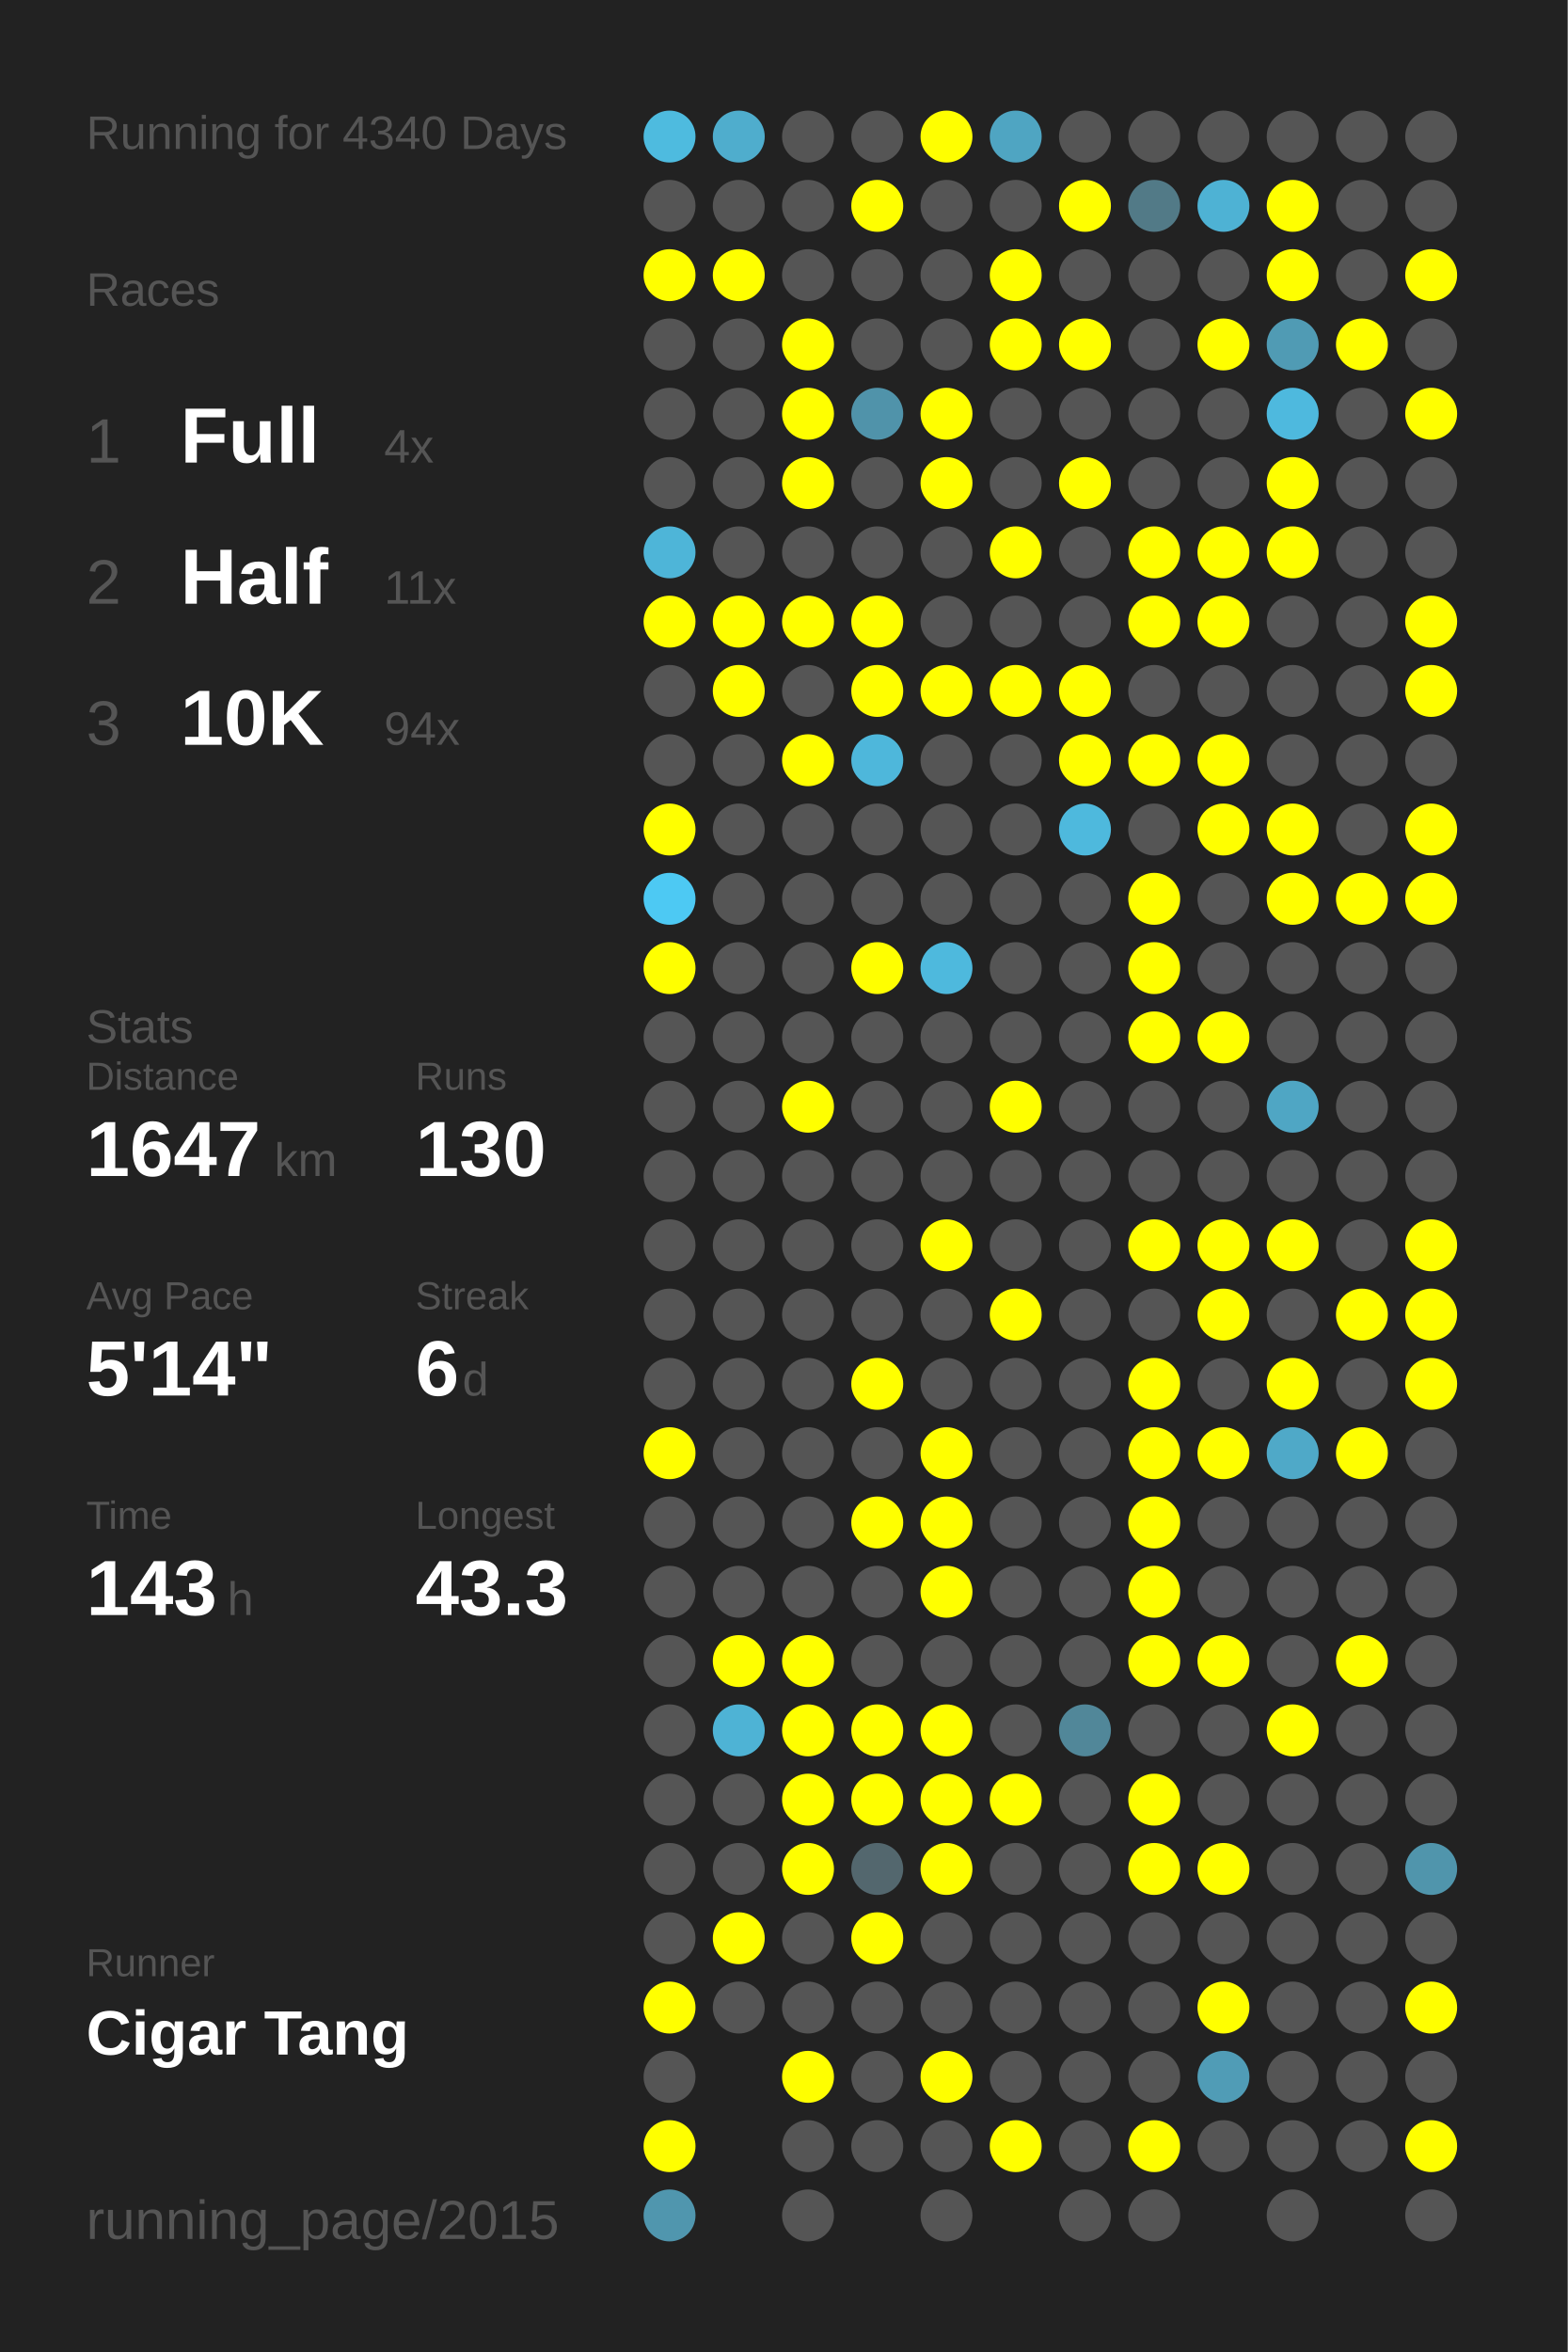
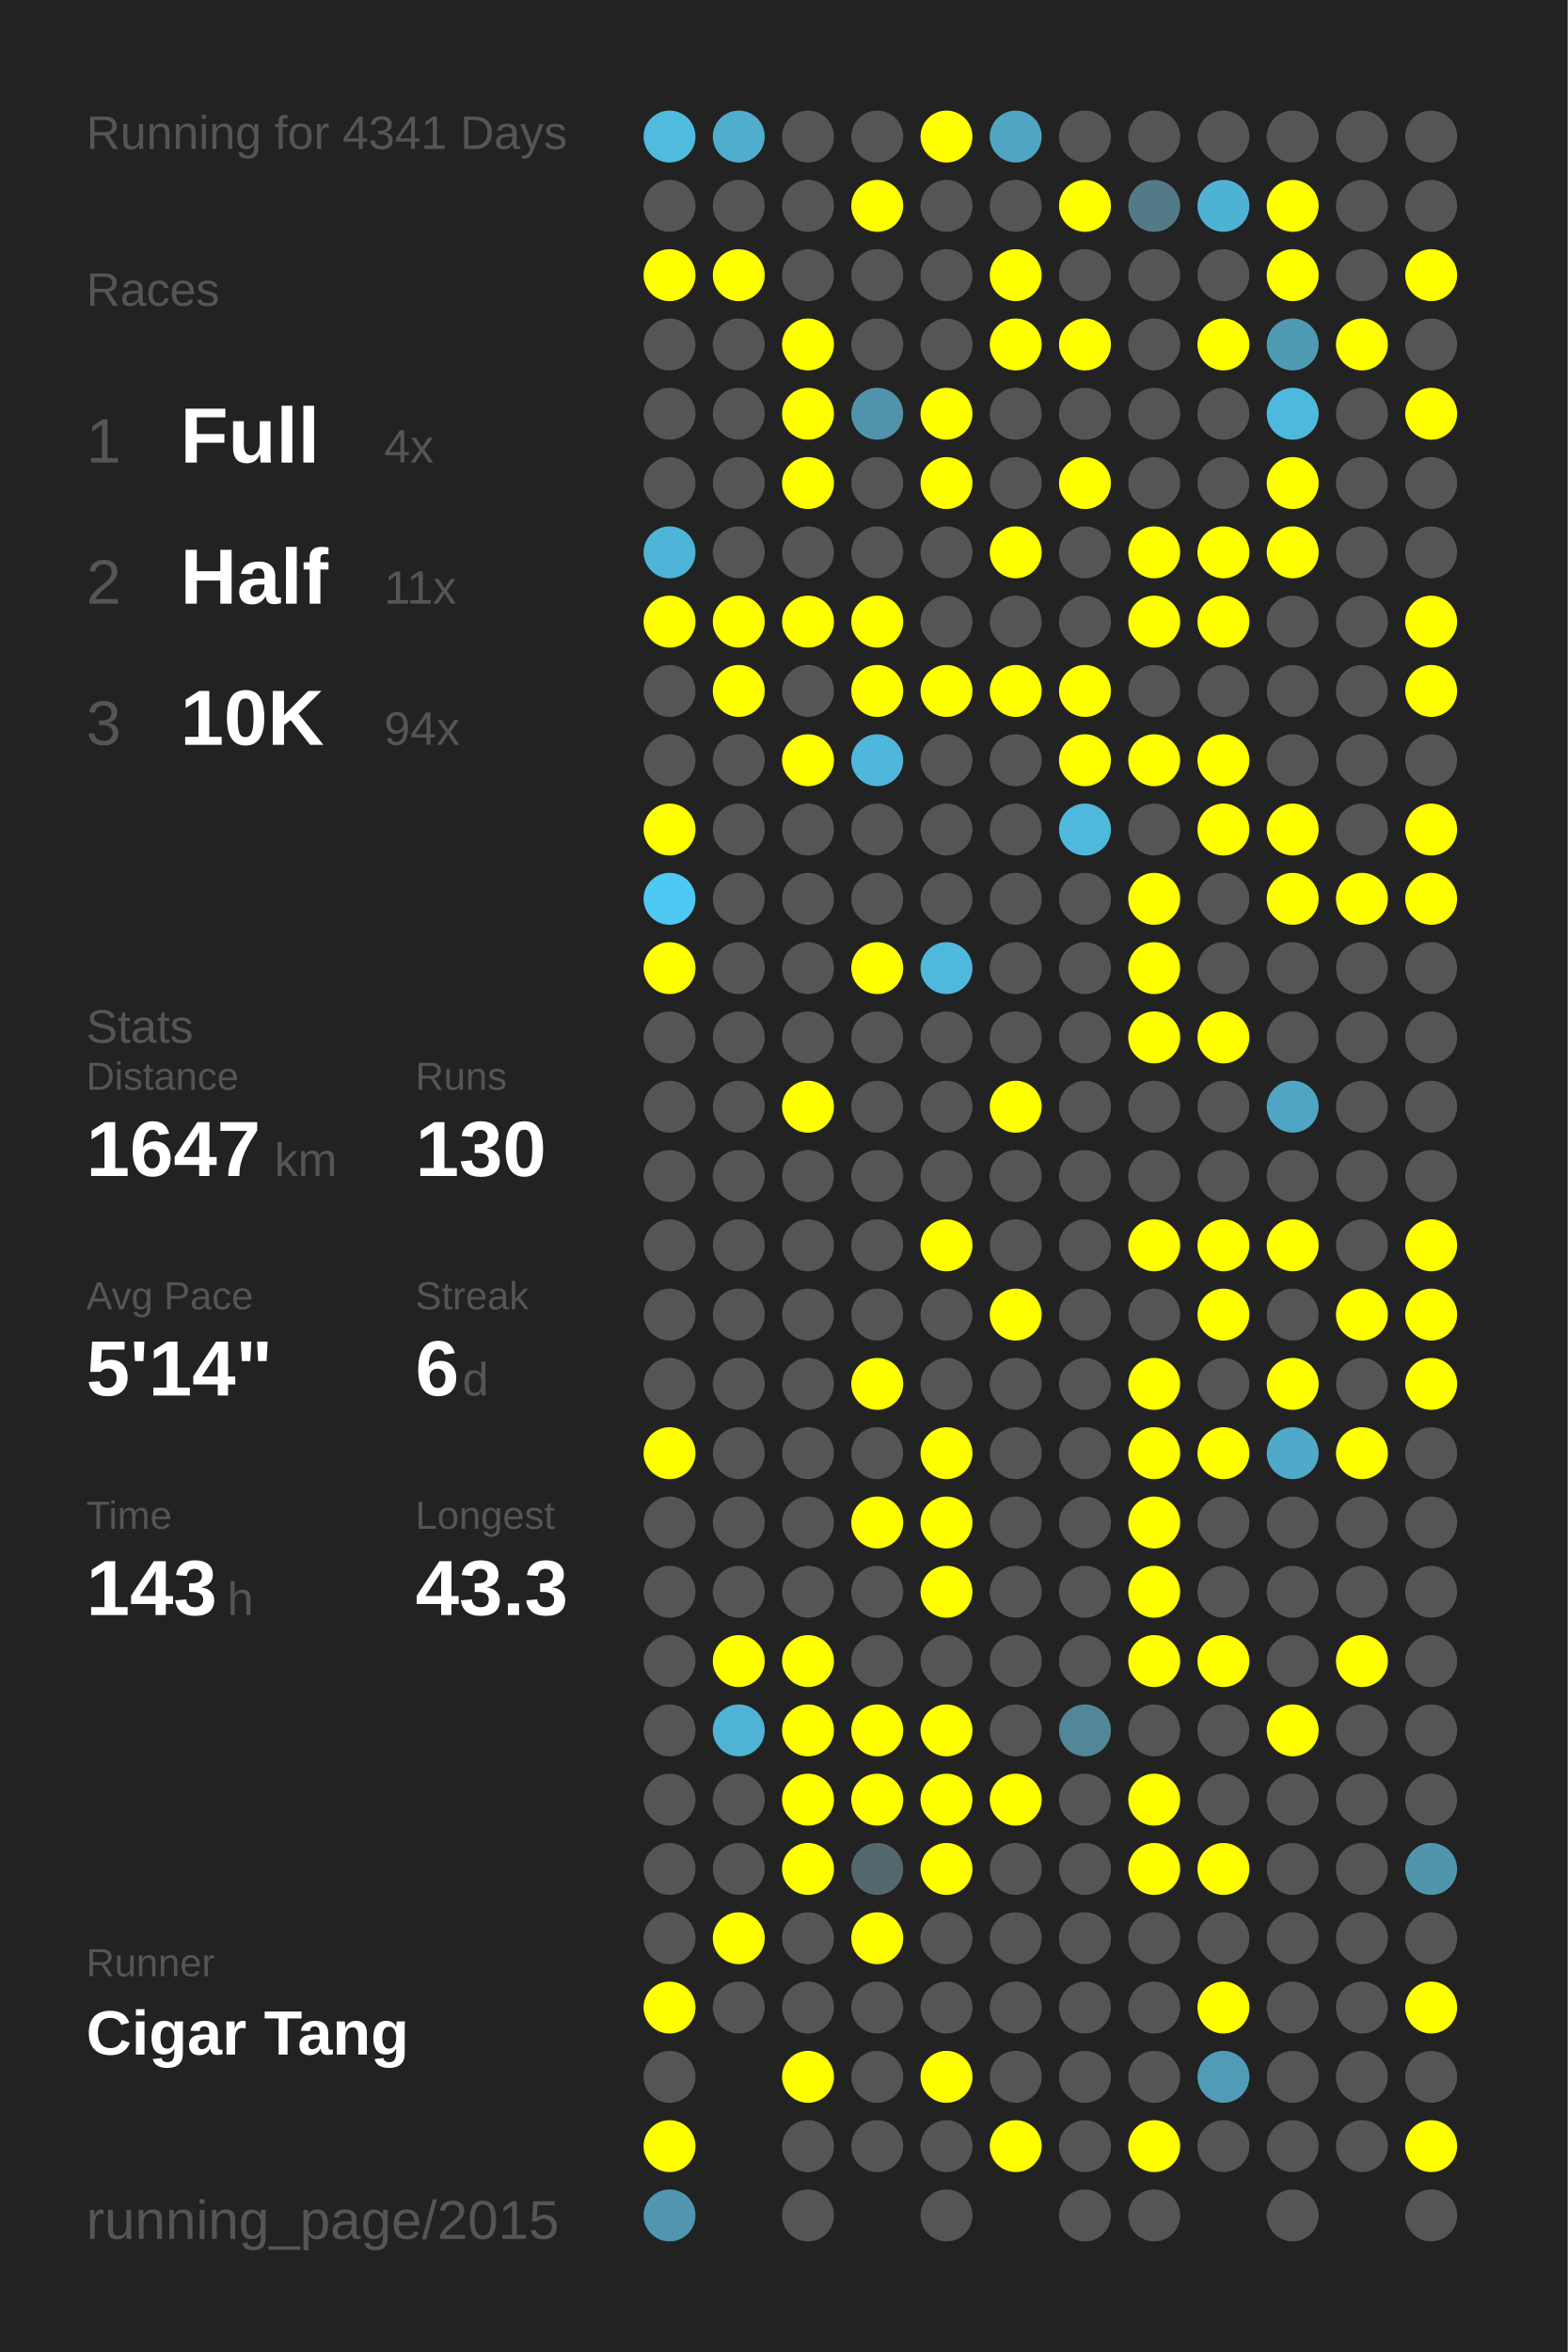
<svg xmlns="http://www.w3.org/2000/svg" baseProfile="full" height="300mm" version="1.1" viewBox="0,0,200,300" width="200mm">
  <defs />
  <rect fill="#222222" height="300" width="200" x="0" y="0" />
-   <text fill="#555555" style="font-size:6px; font-family:Arial;" x="11" y="19">Running for 4340 Days</text>
+   <text fill="#555555" style="font-size:6px; font-family:Arial;" x="11" y="19">Running for 4341 Days</text>
  <text fill="#555555" style="font-size:6px; font-family:Arial;" x="11" y="39">Races</text>
  <text fill="#555555" style="font-size:8px; font-family:Arial;" x="11" y="59">1</text>
  <text fill="#FFFFFF" style="font-size:10px; font-family:Arial; font-weight:bold;" x="23" y="59">Full</text>
  <text fill="#555555" style="font-size:6px; font-family:Arial;" x="49" y="59">4x</text>
  <text fill="#555555" style="font-size:8px; font-family:Arial;" x="11" y="77">2</text>
  <text fill="#FFFFFF" style="font-size:10px; font-family:Arial; font-weight:bold;" x="23" y="77">Half</text>
  <text fill="#555555" style="font-size:6px; font-family:Arial;" x="49" y="77">11x</text>
  <text fill="#555555" style="font-size:8px; font-family:Arial;" x="11" y="95">3</text>
  <text fill="#FFFFFF" style="font-size:10px; font-family:Arial; font-weight:bold;" x="23" y="95">10K</text>
  <text fill="#555555" style="font-size:6px; font-family:Arial;" x="49" y="95">94x</text>
  <text fill="#555555" style="font-size:6px; font-family:Arial;" x="11" y="133">Stats</text>
  <text fill="#555555" style="font-size:5px; font-family:Arial;" x="11" y="139">Distance</text>
  <text fill="#FFFFFF" style="font-size:10px; font-family:Arial; font-weight:bold;" x="11" y="150">1647</text>
  <text fill="#555555" style="font-size:6px; font-family:Arial;" x="35" y="150">km</text>
  <text fill="#555555" style="font-size:5px; font-family:Arial;" x="53" y="139">Runs</text>
  <text fill="#FFFFFF" style="font-size:10px; font-family:Arial; font-weight:bold;" x="53" y="150">130</text>
  <text fill="#555555" style="font-size:5px; font-family:Arial;" x="11" y="167">Avg Pace</text>
  <text fill="#FFFFFF" style="font-size:10px; font-family:Arial; font-weight:bold;" x="11" y="178">5'14"</text>
  <text fill="#555555" style="font-size:5px; font-family:Arial;" x="53" y="167">Streak</text>
  <text fill="#FFFFFF" style="font-size:10px; font-family:Arial; font-weight:bold;" x="53" y="178">6</text>
  <text fill="#555555" style="font-size:6px; font-family:Arial;" x="59" y="178">d</text>
  <text fill="#555555" style="font-size:5px; font-family:Arial;" x="11" y="195">Time</text>
  <text fill="#FFFFFF" style="font-size:10px; font-family:Arial; font-weight:bold;" x="11" y="206">143</text>
  <text fill="#555555" style="font-size:6px; font-family:Arial;" x="29" y="206">h</text>
  <text fill="#555555" style="font-size:5px; font-family:Arial;" x="53" y="195">Longest</text>
  <text fill="#FFFFFF" style="font-size:10px; font-family:Arial; font-weight:bold;" x="53" y="206">43.3</text>
  <text fill="#555555" style="font-size:5px; font-family:Arial;" x="11" y="252.065">Runner</text>
  <text fill="#FFFFFF" style="font-size:8px; font-family:Arial; font-weight:bold;" x="11" y="262.065">Cigar Tang</text>
  <text fill="#555555" style="font-size:7px; font-family:Arial;" x="11" y="285.581">running_page/2015</text>
  <circle cx="85.417" cy="17.419" fill="#4ebbdf" r="3.312" />
  <circle cx="85.417" cy="26.258" fill="#555555" r="3.312" />
  <circle cx="85.417" cy="35.097" fill="#FFFF00" r="3.312" />
  <circle cx="85.417" cy="43.935" fill="#555555" r="3.312" />
  <circle cx="85.417" cy="52.774" fill="#555555" r="3.312" />
  <circle cx="85.417" cy="61.613" fill="#555555" r="3.312" />
  <circle cx="85.417" cy="70.452" fill="#4eb5d8" r="3.312" />
  <circle cx="85.417" cy="79.29" fill="#FFFF00" r="3.312" />
  <circle cx="85.417" cy="88.129" fill="#555555" r="3.312" />
  <circle cx="85.417" cy="96.968" fill="#555555" r="3.312" />
  <circle cx="85.417" cy="105.806" fill="#FFFF00" r="3.312" />
  <circle cx="85.417" cy="114.645" fill="#4dc9f3" r="3.312" />
  <circle cx="85.417" cy="123.484" fill="#FFFF00" r="3.312" />
  <circle cx="85.417" cy="132.323" fill="#555555" r="3.312" />
  <circle cx="85.417" cy="141.161" fill="#555555" r="3.312" />
  <circle cx="85.417" cy="150" fill="#555555" r="3.312" />
  <circle cx="85.417" cy="158.839" fill="#555555" r="3.312" />
  <circle cx="85.417" cy="167.677" fill="#555555" r="3.312" />
  <circle cx="85.417" cy="176.516" fill="#555555" r="3.312" />
  <circle cx="85.417" cy="185.355" fill="#FFFF00" r="3.312" />
  <circle cx="85.417" cy="194.194" fill="#555555" r="3.312" />
  <circle cx="85.417" cy="203.032" fill="#555555" r="3.312" />
  <circle cx="85.417" cy="211.871" fill="#555555" r="3.312" />
  <circle cx="85.417" cy="220.71" fill="#555555" r="3.312" />
  <circle cx="85.417" cy="229.548" fill="#555555" r="3.312" />
  <circle cx="85.417" cy="238.387" fill="#555555" r="3.312" />
  <circle cx="85.417" cy="247.226" fill="#555555" r="3.312" />
  <circle cx="85.417" cy="256.065" fill="#FFFF00" r="3.312" />
  <circle cx="85.417" cy="264.903" fill="#555555" r="3.312" />
  <circle cx="85.417" cy="273.742" fill="#FFFF00" r="3.312" />
  <circle cx="85.417" cy="282.581" fill="#5096ae" r="3.312" />
  <circle cx="94.25" cy="17.419" fill="#4fadcd" r="3.312" />
  <circle cx="94.25" cy="26.258" fill="#555555" r="3.312" />
  <circle cx="94.25" cy="35.097" fill="#FFFF00" r="3.312" />
  <circle cx="94.25" cy="43.935" fill="#555555" r="3.312" />
  <circle cx="94.25" cy="52.774" fill="#555555" r="3.312" />
  <circle cx="94.25" cy="61.613" fill="#555555" r="3.312" />
  <circle cx="94.25" cy="70.452" fill="#555555" r="3.312" />
  <circle cx="94.25" cy="79.29" fill="#FFFF00" r="3.312" />
  <circle cx="94.25" cy="88.129" fill="#FFFF00" r="3.312" />
  <circle cx="94.25" cy="96.968" fill="#555555" r="3.312" />
  <circle cx="94.25" cy="105.806" fill="#555555" r="3.312" />
  <circle cx="94.25" cy="114.645" fill="#555555" r="3.312" />
  <circle cx="94.25" cy="123.484" fill="#555555" r="3.312" />
  <circle cx="94.25" cy="132.323" fill="#555555" r="3.312" />
  <circle cx="94.25" cy="141.161" fill="#555555" r="3.312" />
  <circle cx="94.25" cy="150" fill="#555555" r="3.312" />
  <circle cx="94.25" cy="158.839" fill="#555555" r="3.312" />
  <circle cx="94.25" cy="167.677" fill="#555555" r="3.312" />
  <circle cx="94.25" cy="176.516" fill="#555555" r="3.312" />
  <circle cx="94.25" cy="185.355" fill="#555555" r="3.312" />
  <circle cx="94.25" cy="194.194" fill="#555555" r="3.312" />
  <circle cx="94.25" cy="203.032" fill="#555555" r="3.312" />
  <circle cx="94.25" cy="211.871" fill="#FFFF00" r="3.312" />
  <circle cx="94.25" cy="220.71" fill="#4eb3d5" r="3.312" />
  <circle cx="94.25" cy="229.548" fill="#555555" r="3.312" />
  <circle cx="94.25" cy="238.387" fill="#555555" r="3.312" />
  <circle cx="94.25" cy="247.226" fill="#FFFF00" r="3.312" />
  <circle cx="94.25" cy="256.065" fill="#555555" r="3.312" />
  <circle cx="103.083" cy="17.419" fill="#555555" r="3.312" />
  <circle cx="103.083" cy="26.258" fill="#555555" r="3.312" />
  <circle cx="103.083" cy="35.097" fill="#555555" r="3.312" />
  <circle cx="103.083" cy="43.935" fill="#FFFF00" r="3.312" />
  <circle cx="103.083" cy="52.774" fill="#FFFF00" r="3.312" />
  <circle cx="103.083" cy="61.613" fill="#FFFF00" r="3.312" />
  <circle cx="103.083" cy="70.452" fill="#555555" r="3.312" />
  <circle cx="103.083" cy="79.29" fill="#FFFF00" r="3.312" />
  <circle cx="103.083" cy="88.129" fill="#555555" r="3.312" />
  <circle cx="103.083" cy="96.968" fill="#FFFF00" r="3.312" />
  <circle cx="103.083" cy="105.806" fill="#555555" r="3.312" />
  <circle cx="103.083" cy="114.645" fill="#555555" r="3.312" />
  <circle cx="103.083" cy="123.484" fill="#555555" r="3.312" />
  <circle cx="103.083" cy="132.323" fill="#555555" r="3.312" />
  <circle cx="103.083" cy="141.161" fill="#FFFF00" r="3.312" />
  <circle cx="103.083" cy="150" fill="#555555" r="3.312" />
  <circle cx="103.083" cy="158.839" fill="#555555" r="3.312" />
  <circle cx="103.083" cy="167.677" fill="#555555" r="3.312" />
  <circle cx="103.083" cy="176.516" fill="#555555" r="3.312" />
  <circle cx="103.083" cy="185.355" fill="#555555" r="3.312" />
  <circle cx="103.083" cy="194.194" fill="#555555" r="3.312" />
  <circle cx="103.083" cy="203.032" fill="#555555" r="3.312" />
  <circle cx="103.083" cy="211.871" fill="#FFFF00" r="3.312" />
  <circle cx="103.083" cy="220.71" fill="#FFFF00" r="3.312" />
  <circle cx="103.083" cy="229.548" fill="#FFFF00" r="3.312" />
  <circle cx="103.083" cy="238.387" fill="#FFFF00" r="3.312" />
  <circle cx="103.083" cy="247.226" fill="#555555" r="3.312" />
  <circle cx="103.083" cy="256.065" fill="#555555" r="3.312" />
  <circle cx="103.083" cy="264.903" fill="#FFFF00" r="3.312" />
  <circle cx="103.083" cy="273.742" fill="#555555" r="3.312" />
  <circle cx="103.083" cy="282.581" fill="#555555" r="3.312" />
  <circle cx="111.917" cy="17.419" fill="#555555" r="3.312" />
  <circle cx="111.917" cy="26.258" fill="#FFFF00" r="3.312" />
  <circle cx="111.917" cy="35.097" fill="#555555" r="3.312" />
  <circle cx="111.917" cy="43.935" fill="#555555" r="3.312" />
  <circle cx="111.917" cy="52.774" fill="#5093aa" r="3.312" />
  <circle cx="111.917" cy="61.613" fill="#555555" r="3.312" />
  <circle cx="111.917" cy="70.452" fill="#555555" r="3.312" />
  <circle cx="111.917" cy="79.29" fill="#FFFF00" r="3.312" />
  <circle cx="111.917" cy="88.129" fill="#FFFF00" r="3.312" />
  <circle cx="111.917" cy="96.968" fill="#4eb7db" r="3.312" />
  <circle cx="111.917" cy="105.806" fill="#555555" r="3.312" />
  <circle cx="111.917" cy="114.645" fill="#555555" r="3.312" />
  <circle cx="111.917" cy="123.484" fill="#FFFF00" r="3.312" />
  <circle cx="111.917" cy="132.323" fill="#555555" r="3.312" />
  <circle cx="111.917" cy="141.161" fill="#555555" r="3.312" />
  <circle cx="111.917" cy="150" fill="#555555" r="3.312" />
  <circle cx="111.917" cy="158.839" fill="#555555" r="3.312" />
  <circle cx="111.917" cy="167.677" fill="#555555" r="3.312" />
  <circle cx="111.917" cy="176.516" fill="#FFFF00" r="3.312" />
  <circle cx="111.917" cy="185.355" fill="#555555" r="3.312" />
  <circle cx="111.917" cy="194.194" fill="#FFFF00" r="3.312" />
  <circle cx="111.917" cy="203.032" fill="#555555" r="3.312" />
  <circle cx="111.917" cy="211.871" fill="#555555" r="3.312" />
  <circle cx="111.917" cy="220.71" fill="#FFFF00" r="3.312" />
  <circle cx="111.917" cy="229.548" fill="#FFFF00" r="3.312" />
  <circle cx="111.917" cy="238.387" fill="#53676e" r="3.312" />
  <circle cx="111.917" cy="247.226" fill="#FFFF00" r="3.312" />
  <circle cx="111.917" cy="256.065" fill="#555555" r="3.312" />
  <circle cx="111.917" cy="264.903" fill="#555555" r="3.312" />
  <circle cx="111.917" cy="273.742" fill="#555555" r="3.312" />
  <circle cx="120.75" cy="17.419" fill="#FFFF00" r="3.312" />
  <circle cx="120.75" cy="26.258" fill="#555555" r="3.312" />
  <circle cx="120.75" cy="35.097" fill="#555555" r="3.312" />
  <circle cx="120.75" cy="43.935" fill="#555555" r="3.312" />
  <circle cx="120.75" cy="52.774" fill="#FFFF00" r="3.312" />
  <circle cx="120.75" cy="61.613" fill="#FFFF00" r="3.312" />
  <circle cx="120.75" cy="70.452" fill="#555555" r="3.312" />
  <circle cx="120.75" cy="79.29" fill="#555555" r="3.312" />
  <circle cx="120.75" cy="88.129" fill="#FFFF00" r="3.312" />
  <circle cx="120.75" cy="96.968" fill="#555555" r="3.312" />
  <circle cx="120.75" cy="105.806" fill="#555555" r="3.312" />
  <circle cx="120.75" cy="114.645" fill="#555555" r="3.312" />
  <circle cx="120.75" cy="123.484" fill="#4eb9dd" r="3.312" />
  <circle cx="120.75" cy="132.323" fill="#555555" r="3.312" />
  <circle cx="120.75" cy="141.161" fill="#555555" r="3.312" />
  <circle cx="120.75" cy="150" fill="#555555" r="3.312" />
  <circle cx="120.75" cy="158.839" fill="#FFFF00" r="3.312" />
  <circle cx="120.75" cy="167.677" fill="#555555" r="3.312" />
  <circle cx="120.75" cy="176.516" fill="#555555" r="3.312" />
  <circle cx="120.75" cy="185.355" fill="#FFFF00" r="3.312" />
  <circle cx="120.75" cy="194.194" fill="#FFFF00" r="3.312" />
  <circle cx="120.75" cy="203.032" fill="#FFFF00" r="3.312" />
  <circle cx="120.75" cy="211.871" fill="#555555" r="3.312" />
  <circle cx="120.75" cy="220.71" fill="#FFFF00" r="3.312" />
  <circle cx="120.75" cy="229.548" fill="#FFFF00" r="3.312" />
  <circle cx="120.75" cy="238.387" fill="#FFFF00" r="3.312" />
  <circle cx="120.75" cy="247.226" fill="#555555" r="3.312" />
  <circle cx="120.75" cy="256.065" fill="#555555" r="3.312" />
  <circle cx="120.75" cy="264.903" fill="#FFFF00" r="3.312" />
  <circle cx="120.75" cy="273.742" fill="#555555" r="3.312" />
  <circle cx="120.75" cy="282.581" fill="#555555" r="3.312" />
  <circle cx="129.583" cy="17.419" fill="#4fa5c2" r="3.312" />
  <circle cx="129.583" cy="26.258" fill="#555555" r="3.312" />
  <circle cx="129.583" cy="35.097" fill="#FFFF00" r="3.312" />
  <circle cx="129.583" cy="43.935" fill="#FFFF00" r="3.312" />
  <circle cx="129.583" cy="52.774" fill="#555555" r="3.312" />
  <circle cx="129.583" cy="61.613" fill="#555555" r="3.312" />
  <circle cx="129.583" cy="70.452" fill="#FFFF00" r="3.312" />
  <circle cx="129.583" cy="79.29" fill="#555555" r="3.312" />
  <circle cx="129.583" cy="88.129" fill="#FFFF00" r="3.312" />
  <circle cx="129.583" cy="96.968" fill="#555555" r="3.312" />
  <circle cx="129.583" cy="105.806" fill="#555555" r="3.312" />
  <circle cx="129.583" cy="114.645" fill="#555555" r="3.312" />
  <circle cx="129.583" cy="123.484" fill="#555555" r="3.312" />
  <circle cx="129.583" cy="132.323" fill="#555555" r="3.312" />
  <circle cx="129.583" cy="141.161" fill="#FFFF00" r="3.312" />
  <circle cx="129.583" cy="150" fill="#555555" r="3.312" />
  <circle cx="129.583" cy="158.839" fill="#555555" r="3.312" />
  <circle cx="129.583" cy="167.677" fill="#FFFF00" r="3.312" />
  <circle cx="129.583" cy="176.516" fill="#555555" r="3.312" />
  <circle cx="129.583" cy="185.355" fill="#555555" r="3.312" />
  <circle cx="129.583" cy="194.194" fill="#555555" r="3.312" />
  <circle cx="129.583" cy="203.032" fill="#555555" r="3.312" />
  <circle cx="129.583" cy="211.871" fill="#555555" r="3.312" />
  <circle cx="129.583" cy="220.71" fill="#555555" r="3.312" />
  <circle cx="129.583" cy="229.548" fill="#FFFF00" r="3.312" />
  <circle cx="129.583" cy="238.387" fill="#555555" r="3.312" />
  <circle cx="129.583" cy="247.226" fill="#555555" r="3.312" />
  <circle cx="129.583" cy="256.065" fill="#555555" r="3.312" />
  <circle cx="129.583" cy="264.903" fill="#555555" r="3.312" />
  <circle cx="129.583" cy="273.742" fill="#FFFF00" r="3.312" />
  <circle cx="138.417" cy="17.419" fill="#555555" r="3.312" />
  <circle cx="138.417" cy="26.258" fill="#FFFF00" r="3.312" />
  <circle cx="138.417" cy="35.097" fill="#555555" r="3.312" />
  <circle cx="138.417" cy="43.935" fill="#FFFF00" r="3.312" />
  <circle cx="138.417" cy="52.774" fill="#555555" r="3.312" />
  <circle cx="138.417" cy="61.613" fill="#FFFF00" r="3.312" />
  <circle cx="138.417" cy="70.452" fill="#555555" r="3.312" />
  <circle cx="138.417" cy="79.29" fill="#555555" r="3.312" />
  <circle cx="138.417" cy="88.129" fill="#FFFF00" r="3.312" />
  <circle cx="138.417" cy="96.968" fill="#FFFF00" r="3.312" />
  <circle cx="138.417" cy="105.806" fill="#4eb9dd" r="3.312" />
  <circle cx="138.417" cy="114.645" fill="#555555" r="3.312" />
  <circle cx="138.417" cy="123.484" fill="#555555" r="3.312" />
  <circle cx="138.417" cy="132.323" fill="#555555" r="3.312" />
  <circle cx="138.417" cy="141.161" fill="#555555" r="3.312" />
  <circle cx="138.417" cy="150" fill="#555555" r="3.312" />
  <circle cx="138.417" cy="158.839" fill="#555555" r="3.312" />
  <circle cx="138.417" cy="167.677" fill="#555555" r="3.312" />
  <circle cx="138.417" cy="176.516" fill="#555555" r="3.312" />
  <circle cx="138.417" cy="185.355" fill="#555555" r="3.312" />
  <circle cx="138.417" cy="194.194" fill="#555555" r="3.312" />
  <circle cx="138.417" cy="203.032" fill="#555555" r="3.312" />
  <circle cx="138.417" cy="211.871" fill="#555555" r="3.312" />
  <circle cx="138.417" cy="220.71" fill="#518799" r="3.312" />
  <circle cx="138.417" cy="229.548" fill="#555555" r="3.312" />
  <circle cx="138.417" cy="238.387" fill="#555555" r="3.312" />
  <circle cx="138.417" cy="247.226" fill="#555555" r="3.312" />
  <circle cx="138.417" cy="256.065" fill="#555555" r="3.312" />
  <circle cx="138.417" cy="264.903" fill="#555555" r="3.312" />
  <circle cx="138.417" cy="273.742" fill="#555555" r="3.312" />
  <circle cx="138.417" cy="282.581" fill="#555555" r="3.312" />
  <circle cx="147.25" cy="17.419" fill="#555555" r="3.312" />
  <circle cx="147.25" cy="26.258" fill="#527a87" r="3.312" />
  <circle cx="147.25" cy="35.097" fill="#555555" r="3.312" />
  <circle cx="147.25" cy="43.935" fill="#555555" r="3.312" />
  <circle cx="147.25" cy="52.774" fill="#555555" r="3.312" />
  <circle cx="147.25" cy="61.613" fill="#555555" r="3.312" />
  <circle cx="147.25" cy="70.452" fill="#FFFF00" r="3.312" />
  <circle cx="147.25" cy="79.29" fill="#FFFF00" r="3.312" />
  <circle cx="147.25" cy="88.129" fill="#555555" r="3.312" />
  <circle cx="147.25" cy="96.968" fill="#FFFF00" r="3.312" />
  <circle cx="147.25" cy="105.806" fill="#555555" r="3.312" />
  <circle cx="147.25" cy="114.645" fill="#FFFF00" r="3.312" />
  <circle cx="147.25" cy="123.484" fill="#FFFF00" r="3.312" />
  <circle cx="147.25" cy="132.323" fill="#FFFF00" r="3.312" />
  <circle cx="147.25" cy="141.161" fill="#555555" r="3.312" />
  <circle cx="147.25" cy="150" fill="#555555" r="3.312" />
  <circle cx="147.25" cy="158.839" fill="#FFFF00" r="3.312" />
  <circle cx="147.25" cy="167.677" fill="#555555" r="3.312" />
  <circle cx="147.25" cy="176.516" fill="#FFFF00" r="3.312" />
  <circle cx="147.25" cy="185.355" fill="#FFFF00" r="3.312" />
  <circle cx="147.25" cy="194.194" fill="#FFFF00" r="3.312" />
  <circle cx="147.25" cy="203.032" fill="#FFFF00" r="3.312" />
  <circle cx="147.25" cy="211.871" fill="#FFFF00" r="3.312" />
  <circle cx="147.25" cy="220.71" fill="#555555" r="3.312" />
  <circle cx="147.25" cy="229.548" fill="#FFFF00" r="3.312" />
  <circle cx="147.25" cy="238.387" fill="#FFFF00" r="3.312" />
  <circle cx="147.25" cy="247.226" fill="#555555" r="3.312" />
  <circle cx="147.25" cy="256.065" fill="#555555" r="3.312" />
  <circle cx="147.25" cy="264.903" fill="#555555" r="3.312" />
  <circle cx="147.25" cy="273.742" fill="#FFFF00" r="3.312" />
  <circle cx="147.25" cy="282.581" fill="#555555" r="3.312" />
  <circle cx="156.083" cy="17.419" fill="#555555" r="3.312" />
  <circle cx="156.083" cy="26.258" fill="#4eb2d4" r="3.312" />
  <circle cx="156.083" cy="35.097" fill="#555555" r="3.312" />
  <circle cx="156.083" cy="43.935" fill="#FFFF00" r="3.312" />
  <circle cx="156.083" cy="52.774" fill="#555555" r="3.312" />
  <circle cx="156.083" cy="61.613" fill="#555555" r="3.312" />
  <circle cx="156.083" cy="70.452" fill="#FFFF00" r="3.312" />
  <circle cx="156.083" cy="79.29" fill="#FFFF00" r="3.312" />
  <circle cx="156.083" cy="88.129" fill="#555555" r="3.312" />
  <circle cx="156.083" cy="96.968" fill="#FFFF00" r="3.312" />
  <circle cx="156.083" cy="105.806" fill="#FFFF00" r="3.312" />
  <circle cx="156.083" cy="114.645" fill="#555555" r="3.312" />
  <circle cx="156.083" cy="123.484" fill="#555555" r="3.312" />
  <circle cx="156.083" cy="132.323" fill="#FFFF00" r="3.312" />
  <circle cx="156.083" cy="141.161" fill="#555555" r="3.312" />
  <circle cx="156.083" cy="150" fill="#555555" r="3.312" />
  <circle cx="156.083" cy="158.839" fill="#FFFF00" r="3.312" />
  <circle cx="156.083" cy="167.677" fill="#FFFF00" r="3.312" />
  <circle cx="156.083" cy="176.516" fill="#555555" r="3.312" />
  <circle cx="156.083" cy="185.355" fill="#FFFF00" r="3.312" />
  <circle cx="156.083" cy="194.194" fill="#555555" r="3.312" />
  <circle cx="156.083" cy="203.032" fill="#555555" r="3.312" />
  <circle cx="156.083" cy="211.871" fill="#FFFF00" r="3.312" />
  <circle cx="156.083" cy="220.71" fill="#555555" r="3.312" />
  <circle cx="156.083" cy="229.548" fill="#555555" r="3.312" />
  <circle cx="156.083" cy="238.387" fill="#FFFF00" r="3.312" />
  <circle cx="156.083" cy="247.226" fill="#555555" r="3.312" />
  <circle cx="156.083" cy="256.065" fill="#FFFF00" r="3.312" />
  <circle cx="156.083" cy="264.903" fill="#509cb6" r="3.312" />
  <circle cx="156.083" cy="273.742" fill="#555555" r="3.312" />
  <circle cx="164.917" cy="17.419" fill="#555555" r="3.312" />
  <circle cx="164.917" cy="26.258" fill="#FFFF00" r="3.312" />
  <circle cx="164.917" cy="35.097" fill="#FFFF00" r="3.312" />
  <circle cx="164.917" cy="43.935" fill="#509bb4" r="3.312" />
  <circle cx="164.917" cy="52.774" fill="#4eb9de" r="3.312" />
  <circle cx="164.917" cy="61.613" fill="#FFFF00" r="3.312" />
  <circle cx="164.917" cy="70.452" fill="#FFFF00" r="3.312" />
  <circle cx="164.917" cy="79.29" fill="#555555" r="3.312" />
  <circle cx="164.917" cy="88.129" fill="#555555" r="3.312" />
  <circle cx="164.917" cy="96.968" fill="#555555" r="3.312" />
  <circle cx="164.917" cy="105.806" fill="#FFFF00" r="3.312" />
  <circle cx="164.917" cy="114.645" fill="#FFFF00" r="3.312" />
  <circle cx="164.917" cy="123.484" fill="#555555" r="3.312" />
  <circle cx="164.917" cy="132.323" fill="#555555" r="3.312" />
  <circle cx="164.917" cy="141.161" fill="#4fa6c4" r="3.312" />
  <circle cx="164.917" cy="150" fill="#555555" r="3.312" />
  <circle cx="164.917" cy="158.839" fill="#FFFF00" r="3.312" />
  <circle cx="164.917" cy="167.677" fill="#555555" r="3.312" />
  <circle cx="164.917" cy="176.516" fill="#FFFF00" r="3.312" />
  <circle cx="164.917" cy="185.355" fill="#4fa9c8" r="3.312" />
  <circle cx="164.917" cy="194.194" fill="#555555" r="3.312" />
  <circle cx="164.917" cy="203.032" fill="#555555" r="3.312" />
  <circle cx="164.917" cy="211.871" fill="#555555" r="3.312" />
  <circle cx="164.917" cy="220.71" fill="#FFFF00" r="3.312" />
  <circle cx="164.917" cy="229.548" fill="#555555" r="3.312" />
  <circle cx="164.917" cy="238.387" fill="#555555" r="3.312" />
  <circle cx="164.917" cy="247.226" fill="#555555" r="3.312" />
  <circle cx="164.917" cy="256.065" fill="#555555" r="3.312" />
  <circle cx="164.917" cy="264.903" fill="#555555" r="3.312" />
  <circle cx="164.917" cy="273.742" fill="#555555" r="3.312" />
  <circle cx="164.917" cy="282.581" fill="#555555" r="3.312" />
  <circle cx="173.75" cy="17.419" fill="#555555" r="3.312" />
  <circle cx="173.75" cy="26.258" fill="#555555" r="3.312" />
  <circle cx="173.75" cy="35.097" fill="#555555" r="3.312" />
  <circle cx="173.75" cy="43.935" fill="#FFFF00" r="3.312" />
  <circle cx="173.75" cy="52.774" fill="#555555" r="3.312" />
  <circle cx="173.75" cy="61.613" fill="#555555" r="3.312" />
  <circle cx="173.75" cy="70.452" fill="#555555" r="3.312" />
  <circle cx="173.75" cy="79.29" fill="#555555" r="3.312" />
  <circle cx="173.75" cy="88.129" fill="#555555" r="3.312" />
  <circle cx="173.75" cy="96.968" fill="#555555" r="3.312" />
  <circle cx="173.75" cy="105.806" fill="#555555" r="3.312" />
  <circle cx="173.75" cy="114.645" fill="#FFFF00" r="3.312" />
  <circle cx="173.75" cy="123.484" fill="#555555" r="3.312" />
  <circle cx="173.75" cy="132.323" fill="#555555" r="3.312" />
  <circle cx="173.75" cy="141.161" fill="#555555" r="3.312" />
  <circle cx="173.75" cy="150" fill="#555555" r="3.312" />
  <circle cx="173.75" cy="158.839" fill="#555555" r="3.312" />
  <circle cx="173.75" cy="167.677" fill="#FFFF00" r="3.312" />
  <circle cx="173.75" cy="176.516" fill="#555555" r="3.312" />
  <circle cx="173.75" cy="185.355" fill="#FFFF00" r="3.312" />
  <circle cx="173.75" cy="194.194" fill="#555555" r="3.312" />
  <circle cx="173.75" cy="203.032" fill="#555555" r="3.312" />
  <circle cx="173.75" cy="211.871" fill="#FFFF00" r="3.312" />
  <circle cx="173.75" cy="220.71" fill="#555555" r="3.312" />
  <circle cx="173.75" cy="229.548" fill="#555555" r="3.312" />
  <circle cx="173.75" cy="238.387" fill="#555555" r="3.312" />
  <circle cx="173.75" cy="247.226" fill="#555555" r="3.312" />
  <circle cx="173.75" cy="256.065" fill="#555555" r="3.312" />
  <circle cx="173.75" cy="264.903" fill="#555555" r="3.312" />
  <circle cx="173.75" cy="273.742" fill="#555555" r="3.312" />
  <circle cx="182.583" cy="17.419" fill="#555555" r="3.312" />
  <circle cx="182.583" cy="26.258" fill="#555555" r="3.312" />
  <circle cx="182.583" cy="35.097" fill="#FFFF00" r="3.312" />
  <circle cx="182.583" cy="43.935" fill="#555555" r="3.312" />
  <circle cx="182.583" cy="52.774" fill="#FFFF00" r="3.312" />
  <circle cx="182.583" cy="61.613" fill="#555555" r="3.312" />
  <circle cx="182.583" cy="70.452" fill="#555555" r="3.312" />
  <circle cx="182.583" cy="79.29" fill="#FFFF00" r="3.312" />
  <circle cx="182.583" cy="88.129" fill="#FFFF00" r="3.312" />
  <circle cx="182.583" cy="96.968" fill="#555555" r="3.312" />
  <circle cx="182.583" cy="105.806" fill="#FFFF00" r="3.312" />
  <circle cx="182.583" cy="114.645" fill="#FFFF00" r="3.312" />
  <circle cx="182.583" cy="123.484" fill="#555555" r="3.312" />
  <circle cx="182.583" cy="132.323" fill="#555555" r="3.312" />
  <circle cx="182.583" cy="141.161" fill="#555555" r="3.312" />
  <circle cx="182.583" cy="150" fill="#555555" r="3.312" />
  <circle cx="182.583" cy="158.839" fill="#FFFF00" r="3.312" />
  <circle cx="182.583" cy="167.677" fill="#FFFF00" r="3.312" />
  <circle cx="182.583" cy="176.516" fill="#FFFF00" r="3.312" />
  <circle cx="182.583" cy="185.355" fill="#555555" r="3.312" />
  <circle cx="182.583" cy="194.194" fill="#555555" r="3.312" />
  <circle cx="182.583" cy="203.032" fill="#555555" r="3.312" />
  <circle cx="182.583" cy="211.871" fill="#555555" r="3.312" />
  <circle cx="182.583" cy="220.71" fill="#555555" r="3.312" />
  <circle cx="182.583" cy="229.548" fill="#555555" r="3.312" />
  <circle cx="182.583" cy="238.387" fill="#5095ac" r="3.312" />
  <circle cx="182.583" cy="247.226" fill="#555555" r="3.312" />
  <circle cx="182.583" cy="256.065" fill="#FFFF00" r="3.312" />
  <circle cx="182.583" cy="264.903" fill="#555555" r="3.312" />
  <circle cx="182.583" cy="273.742" fill="#FFFF00" r="3.312" />
  <circle cx="182.583" cy="282.581" fill="#555555" r="3.312" />
</svg>
